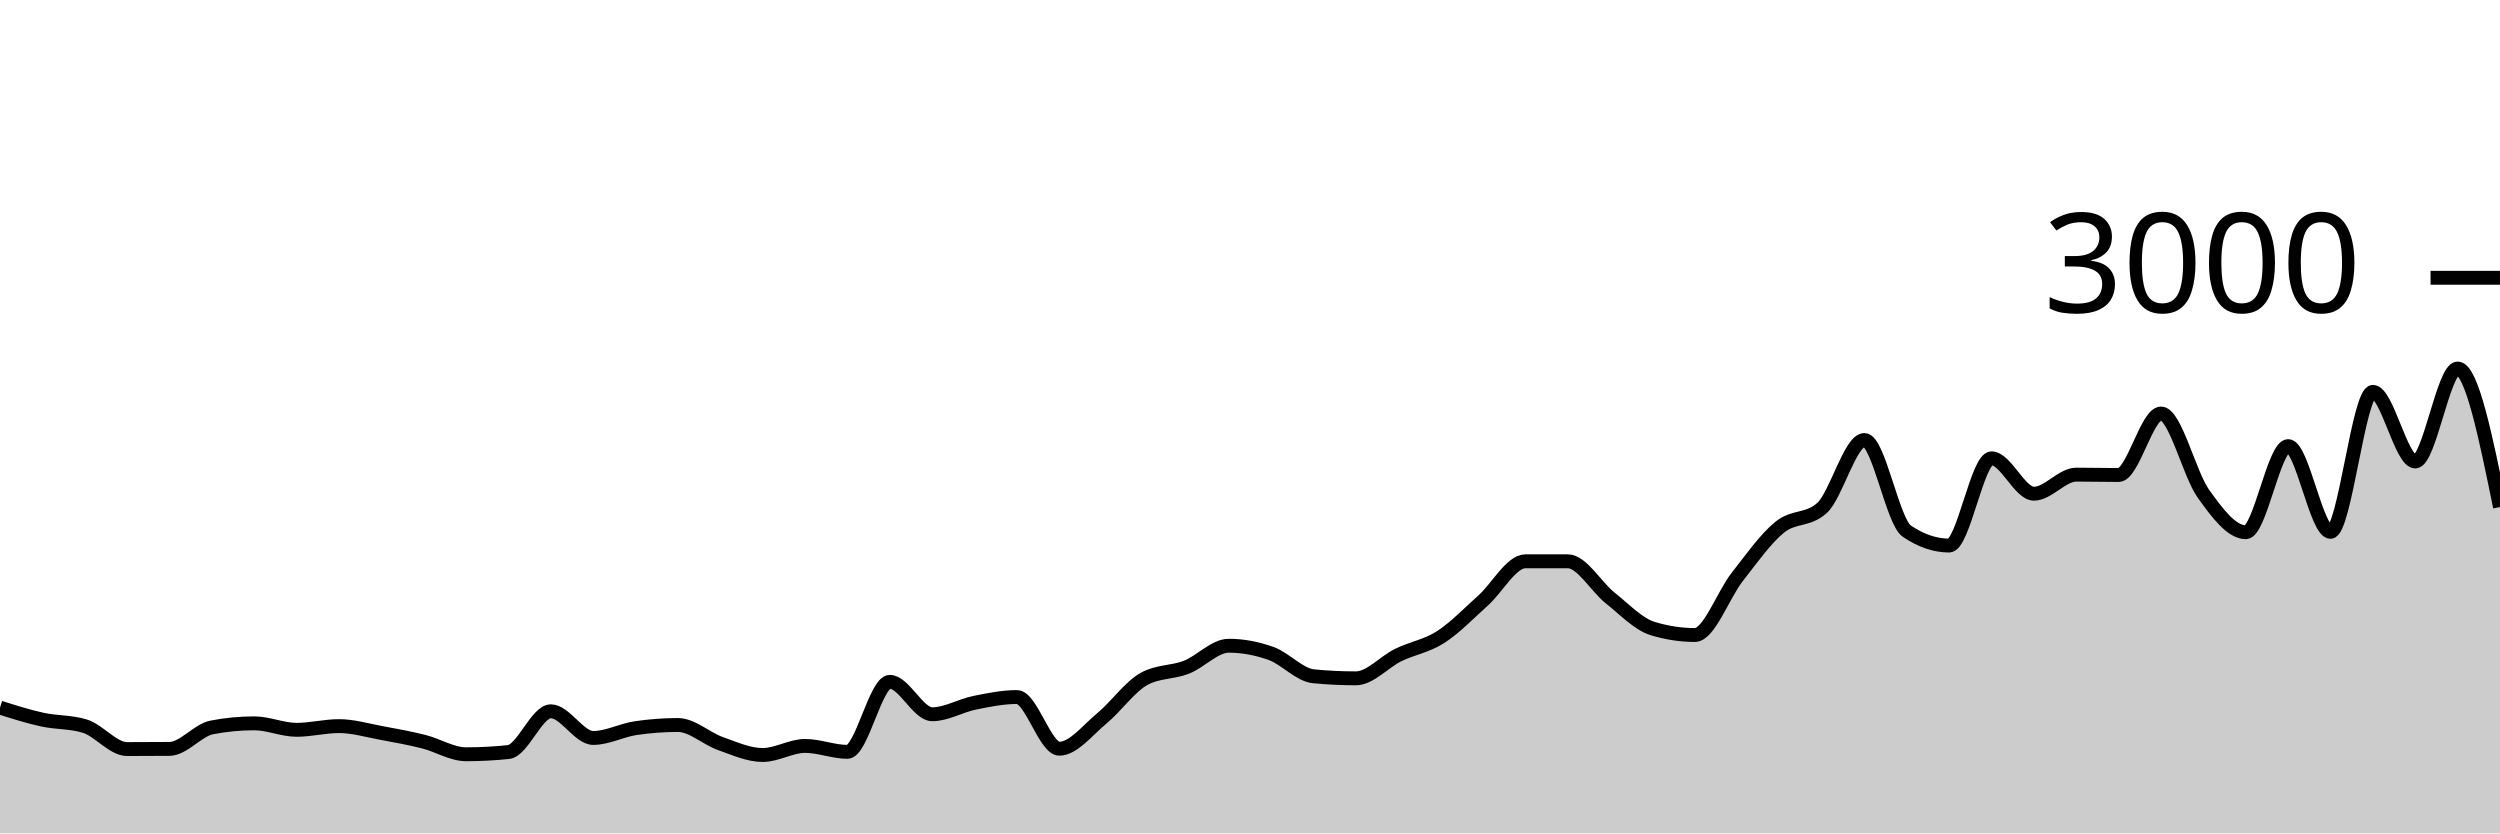
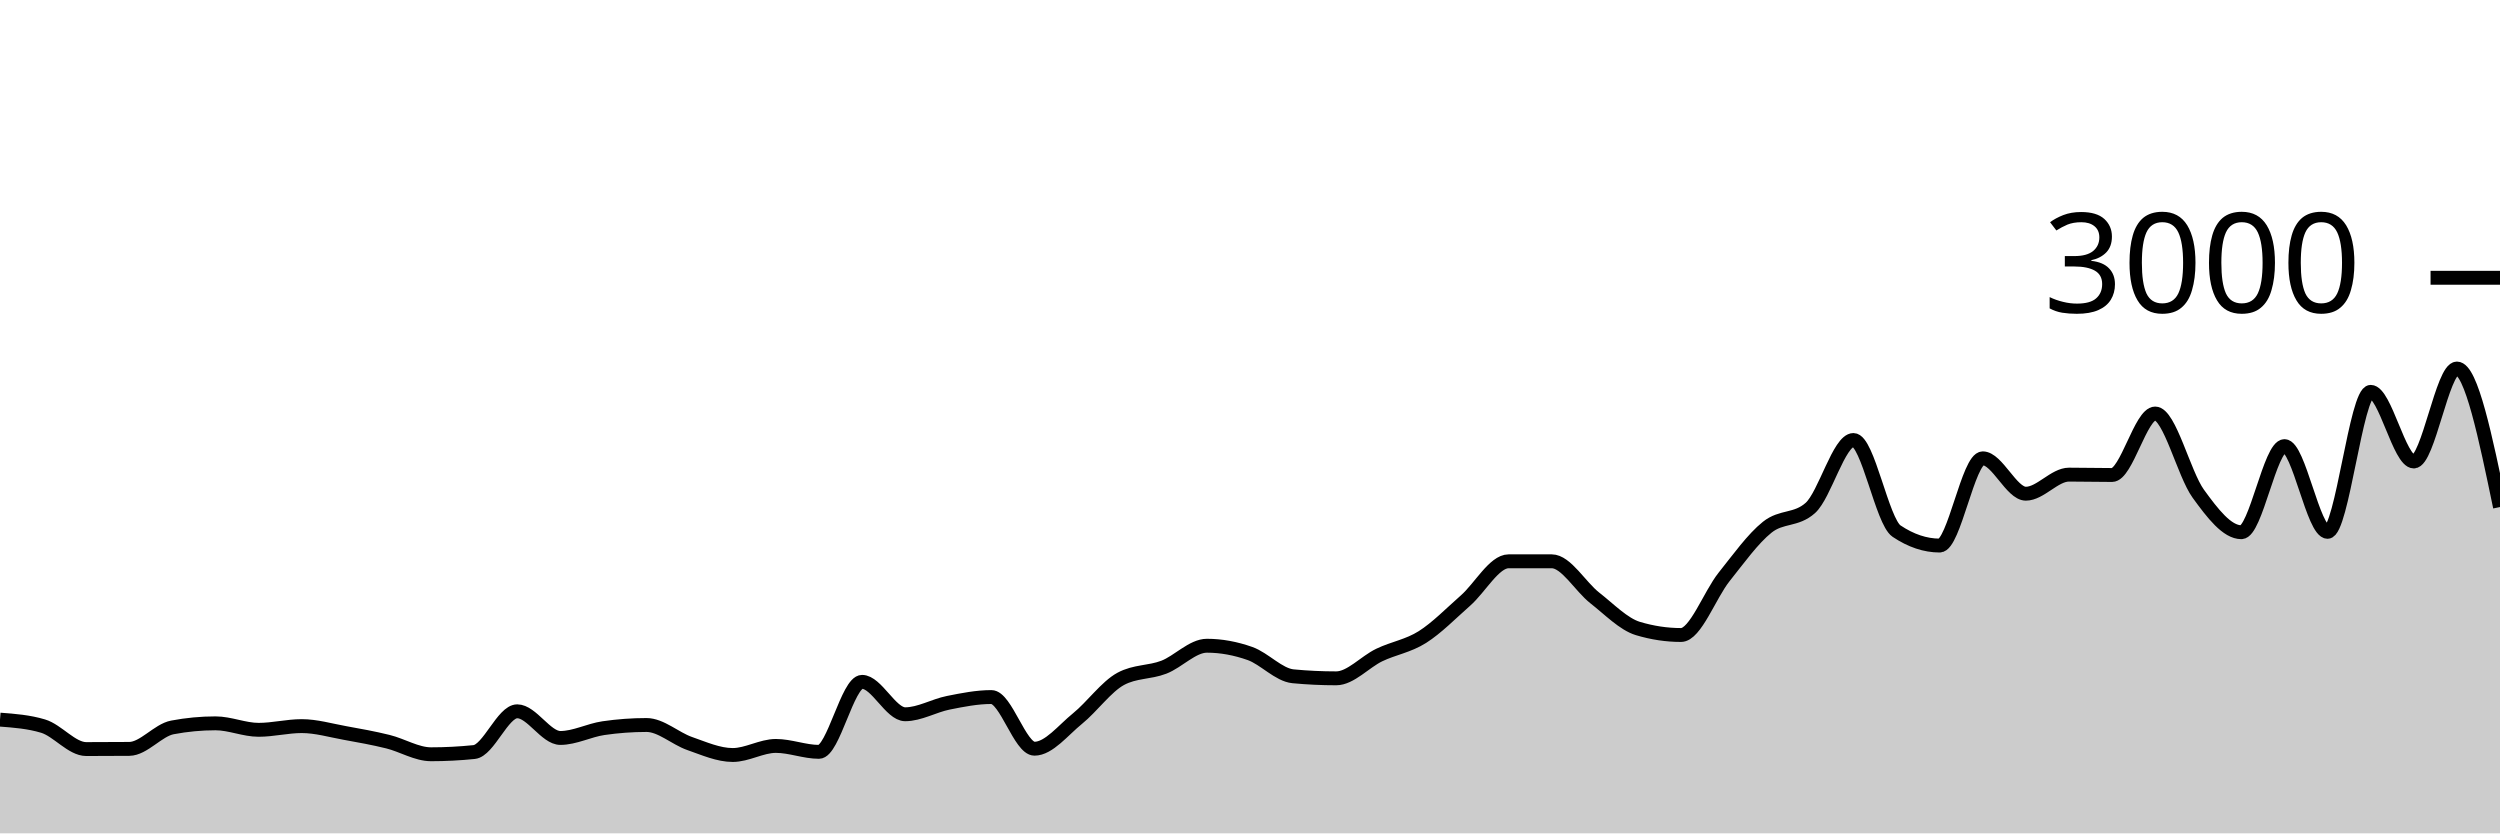
<svg xmlns="http://www.w3.org/2000/svg" viewBox="0 0 180 60">
  <g transform="translate(0,20)">
-     <path class="area" fill="rgba(0, 0, 0, 0.2)" d="M0,30.947C1.017,31.269,2.034,31.591,3.051,31.813C4.068,32.036,5.085,31.969,6.102,32.28C7.119,32.591,8.136,33.933,9.153,33.933C10.169,33.933,11.186,33.929,12.203,33.92C13.22,33.911,14.237,32.569,15.254,32.373C16.271,32.178,17.288,32.08,18.305,32.08C19.322,32.08,20.339,32.547,21.356,32.547C22.373,32.547,23.39,32.28,24.407,32.28C25.424,32.28,26.441,32.587,27.458,32.773C28.475,32.96,29.492,33.144,30.508,33.4C31.525,33.656,32.542,34.307,33.559,34.307C34.576,34.307,35.593,34.253,36.61,34.147C37.627,34.04,38.644,31.213,39.661,31.213C40.678,31.213,41.695,33.133,42.712,33.133C43.729,33.133,44.746,32.578,45.763,32.427C46.78,32.276,47.797,32.2,48.814,32.2C49.831,32.2,50.847,33.173,51.864,33.533C52.881,33.893,53.898,34.36,54.915,34.36C55.932,34.36,56.949,33.707,57.966,33.707C58.983,33.707,60,34.133,61.017,34.133C62.034,34.133,63.051,29.093,64.068,29.093C65.085,29.093,66.102,31.427,67.119,31.427C68.136,31.427,69.153,30.807,70.169,30.6C71.186,30.393,72.203,30.187,73.22,30.187C74.237,30.187,75.254,33.907,76.271,33.907C77.288,33.907,78.305,32.571,79.322,31.733C80.339,30.896,81.356,29.44,82.373,28.88C83.39,28.32,84.407,28.438,85.424,28.04C86.441,27.642,87.458,26.493,88.475,26.493C89.492,26.493,90.508,26.687,91.525,27.053C92.542,27.42,93.559,28.596,94.576,28.693C95.593,28.791,96.61,28.84,97.627,28.84C98.644,28.84,99.661,27.656,100.678,27.16C101.695,26.664,102.712,26.52,103.729,25.867C104.746,25.213,105.763,24.149,106.78,23.24C107.797,22.331,108.814,20.413,109.831,20.413C110.847,20.413,111.864,20.413,112.881,20.413C113.898,20.413,114.915,22.247,115.932,23.053C116.949,23.86,117.966,24.942,118.983,25.253C120,25.564,121.017,25.72,122.034,25.72C123.051,25.72,124.068,22.827,125.085,21.533C126.102,20.24,127.119,18.787,128.136,17.96C129.153,17.133,130.169,17.498,131.186,16.573C132.203,15.649,133.22,11.68,134.237,11.68C135.254,11.68,136.271,17.547,137.288,18.24C138.305,18.933,139.322,19.28,140.339,19.28C141.356,19.28,142.373,13,143.39,13C144.407,13,145.424,15.547,146.441,15.547C147.458,15.547,148.475,14.173,149.492,14.173C150.508,14.173,151.525,14.2,152.542,14.2C153.559,14.2,154.576,9.773,155.593,9.773C156.61,9.773,157.627,14.122,158.644,15.547C159.661,16.971,160.678,18.32,161.695,18.32C162.712,18.32,163.729,12.12,164.746,12.12C165.763,12.12,166.78,18.293,167.797,18.293C168.814,18.293,169.831,8.213,170.847,8.213C171.864,8.213,172.881,13.227,173.898,13.227C174.915,13.227,175.932,6.533,176.949,6.533C177.966,6.533,178.983,11.52,180,16.507L180,40C178.983,40,177.966,40,176.949,40C175.932,40,174.915,40,173.898,40C172.881,40,171.864,40,170.847,40C169.831,40,168.814,40,167.797,40C166.78,40,165.763,40,164.746,40C163.729,40,162.712,40,161.695,40C160.678,40,159.661,40,158.644,40C157.627,40,156.61,40,155.593,40C154.576,40,153.559,40,152.542,40C151.525,40,150.508,40,149.492,40C148.475,40,147.458,40,146.441,40C145.424,40,144.407,40,143.39,40C142.373,40,141.356,40,140.339,40C139.322,40,138.305,40,137.288,40C136.271,40,135.254,40,134.237,40C133.22,40,132.203,40,131.186,40C130.169,40,129.153,40,128.136,40C127.119,40,126.102,40,125.085,40C124.068,40,123.051,40,122.034,40C121.017,40,120,40,118.983,40C117.966,40,116.949,40,115.932,40C114.915,40,113.898,40,112.881,40C111.864,40,110.847,40,109.831,40C108.814,40,107.797,40,106.78,40C105.763,40,104.746,40,103.729,40C102.712,40,101.695,40,100.678,40C99.661,40,98.644,40,97.627,40C96.61,40,95.593,40,94.576,40C93.559,40,92.542,40,91.525,40C90.508,40,89.492,40,88.475,40C87.458,40,86.441,40,85.424,40C84.407,40,83.39,40,82.373,40C81.356,40,80.339,40,79.322,40C78.305,40,77.288,40,76.271,40C75.254,40,74.237,40,73.22,40C72.203,40,71.186,40,70.169,40C69.153,40,68.136,40,67.119,40C66.102,40,65.085,40,64.068,40C63.051,40,62.034,40,61.017,40C60,40,58.983,40,57.966,40C56.949,40,55.932,40,54.915,40C53.898,40,52.881,40,51.864,40C50.847,40,49.831,40,48.814,40C47.797,40,46.78,40,45.763,40C44.746,40,43.729,40,42.712,40C41.695,40,40.678,40,39.661,40C38.644,40,37.627,40,36.61,40C35.593,40,34.576,40,33.559,40C32.542,40,31.525,40,30.508,40C29.492,40,28.475,40,27.458,40C26.441,40,25.424,40,24.407,40C23.39,40,22.373,40,21.356,40C20.339,40,19.322,40,18.305,40C17.288,40,16.271,40,15.254,40C14.237,40,13.22,40,12.203,40C11.186,40,10.169,40,9.153,40C8.136,40,7.119,40,6.102,40C5.085,40,4.068,40,3.051,40C2.034,40,1.017,40,0,40Z" />
-     <path class="line" stroke="black" fill="none" d="M0,30.947C1.017,31.269,2.034,31.591,3.051,31.813C4.068,32.036,5.085,31.969,6.102,32.28C7.119,32.591,8.136,33.933,9.153,33.933C10.169,33.933,11.186,33.929,12.203,33.92C13.22,33.911,14.237,32.569,15.254,32.373C16.271,32.178,17.288,32.08,18.305,32.08C19.322,32.08,20.339,32.547,21.356,32.547C22.373,32.547,23.39,32.28,24.407,32.28C25.424,32.28,26.441,32.587,27.458,32.773C28.475,32.96,29.492,33.144,30.508,33.4C31.525,33.656,32.542,34.307,33.559,34.307C34.576,34.307,35.593,34.253,36.61,34.147C37.627,34.04,38.644,31.213,39.661,31.213C40.678,31.213,41.695,33.133,42.712,33.133C43.729,33.133,44.746,32.578,45.763,32.427C46.78,32.276,47.797,32.2,48.814,32.2C49.831,32.2,50.847,33.173,51.864,33.533C52.881,33.893,53.898,34.36,54.915,34.36C55.932,34.36,56.949,33.707,57.966,33.707C58.983,33.707,60,34.133,61.017,34.133C62.034,34.133,63.051,29.093,64.068,29.093C65.085,29.093,66.102,31.427,67.119,31.427C68.136,31.427,69.153,30.807,70.169,30.6C71.186,30.393,72.203,30.187,73.22,30.187C74.237,30.187,75.254,33.907,76.271,33.907C77.288,33.907,78.305,32.571,79.322,31.733C80.339,30.896,81.356,29.44,82.373,28.88C83.39,28.32,84.407,28.438,85.424,28.04C86.441,27.642,87.458,26.493,88.475,26.493C89.492,26.493,90.508,26.687,91.525,27.053C92.542,27.42,93.559,28.596,94.576,28.693C95.593,28.791,96.61,28.84,97.627,28.84C98.644,28.84,99.661,27.656,100.678,27.16C101.695,26.664,102.712,26.52,103.729,25.867C104.746,25.213,105.763,24.149,106.78,23.24C107.797,22.331,108.814,20.413,109.831,20.413C110.847,20.413,111.864,20.413,112.881,20.413C113.898,20.413,114.915,22.247,115.932,23.053C116.949,23.86,117.966,24.942,118.983,25.253C120,25.564,121.017,25.72,122.034,25.72C123.051,25.72,124.068,22.827,125.085,21.533C126.102,20.24,127.119,18.787,128.136,17.96C129.153,17.133,130.169,17.498,131.186,16.573C132.203,15.649,133.22,11.68,134.237,11.68C135.254,11.68,136.271,17.547,137.288,18.24C138.305,18.933,139.322,19.28,140.339,19.28C141.356,19.28,142.373,13,143.39,13C144.407,13,145.424,15.547,146.441,15.547C147.458,15.547,148.475,14.173,149.492,14.173C150.508,14.173,151.525,14.2,152.542,14.2C153.559,14.2,154.576,9.773,155.593,9.773C156.61,9.773,157.627,14.122,158.644,15.547C159.661,16.971,160.678,18.32,161.695,18.32C162.712,18.32,163.729,12.12,164.746,12.12C165.763,12.12,166.78,18.293,167.797,18.293C168.814,18.293,169.831,8.213,170.847,8.213C171.864,8.213,172.881,13.227,173.898,13.227C174.915,13.227,175.932,6.533,176.949,6.533C177.966,6.533,178.983,11.52,180,16.507" />
+     <path class="area" fill="rgba(0, 0, 0, 0.2)" d="M0,31.813C1.034,31.891,2.069,31.969,3.103,32.28C4.138,32.591,5.172,33.933,6.207,33.933C7.241,33.933,8.276,33.929,9.31,33.92C10.345,33.911,11.379,32.569,12.414,32.373C13.448,32.178,14.483,32.08,15.517,32.08C16.552,32.08,17.586,32.547,18.621,32.547C19.655,32.547,20.69,32.28,21.724,32.28C22.759,32.28,23.793,32.587,24.828,32.773C25.862,32.96,26.897,33.144,27.931,33.4C28.966,33.656,30,34.307,31.034,34.307C32.069,34.307,33.103,34.253,34.138,34.147C35.172,34.04,36.207,31.213,37.241,31.213C38.276,31.213,39.31,33.133,40.345,33.133C41.379,33.133,42.414,32.578,43.448,32.427C44.483,32.276,45.517,32.2,46.552,32.2C47.586,32.2,48.621,33.173,49.655,33.533C50.69,33.893,51.724,34.36,52.759,34.36C53.793,34.36,54.828,33.707,55.862,33.707C56.897,33.707,57.931,34.133,58.966,34.133C60,34.133,61.034,29.093,62.069,29.093C63.103,29.093,64.138,31.427,65.172,31.427C66.207,31.427,67.241,30.807,68.276,30.6C69.31,30.393,70.345,30.187,71.379,30.187C72.414,30.187,73.448,33.907,74.483,33.907C75.517,33.907,76.552,32.571,77.586,31.733C78.621,30.896,79.655,29.44,80.69,28.88C81.724,28.32,82.759,28.438,83.793,28.04C84.828,27.642,85.862,26.493,86.897,26.493C87.931,26.493,88.966,26.687,90,27.053C91.034,27.42,92.069,28.596,93.103,28.693C94.138,28.791,95.172,28.84,96.207,28.84C97.241,28.84,98.276,27.656,99.31,27.16C100.345,26.664,101.379,26.52,102.414,25.867C103.448,25.213,104.483,24.149,105.517,23.24C106.552,22.331,107.586,20.413,108.621,20.413C109.655,20.413,110.69,20.413,111.724,20.413C112.759,20.413,113.793,22.247,114.828,23.053C115.862,23.86,116.897,24.942,117.931,25.253C118.966,25.564,120,25.72,121.034,25.72C122.069,25.72,123.103,22.827,124.138,21.533C125.172,20.24,126.207,18.787,127.241,17.96C128.276,17.133,129.31,17.498,130.345,16.573C131.379,15.649,132.414,11.68,133.448,11.68C134.483,11.68,135.517,17.547,136.552,18.24C137.586,18.933,138.621,19.28,139.655,19.28C140.69,19.28,141.724,13,142.759,13C143.793,13,144.828,15.547,145.862,15.547C146.897,15.547,147.931,14.173,148.966,14.173C150,14.173,151.034,14.2,152.069,14.2C153.103,14.2,154.138,9.773,155.172,9.773C156.207,9.773,157.241,14.122,158.276,15.547C159.31,16.971,160.345,18.32,161.379,18.32C162.414,18.32,163.448,12.12,164.483,12.12C165.517,12.12,166.552,18.293,167.586,18.293C168.621,18.293,169.655,8.213,170.69,8.213C171.724,8.213,172.759,13.227,173.793,13.227C174.828,13.227,175.862,6.533,176.897,6.533C177.931,6.533,178.966,11.52,180,16.507L180,40C178.966,40,177.931,40,176.897,40C175.862,40,174.828,40,173.793,40C172.759,40,171.724,40,170.69,40C169.655,40,168.621,40,167.586,40C166.552,40,165.517,40,164.483,40C163.448,40,162.414,40,161.379,40C160.345,40,159.31,40,158.276,40C157.241,40,156.207,40,155.172,40C154.138,40,153.103,40,152.069,40C151.034,40,150,40,148.966,40C147.931,40,146.897,40,145.862,40C144.828,40,143.793,40,142.759,40C141.724,40,140.69,40,139.655,40C138.621,40,137.586,40,136.552,40C135.517,40,134.483,40,133.448,40C132.414,40,131.379,40,130.345,40C129.31,40,128.276,40,127.241,40C126.207,40,125.172,40,124.138,40C123.103,40,122.069,40,121.034,40C120,40,118.966,40,117.931,40C116.897,40,115.862,40,114.828,40C113.793,40,112.759,40,111.724,40C110.69,40,109.655,40,108.621,40C107.586,40,106.552,40,105.517,40C104.483,40,103.448,40,102.414,40C101.379,40,100.345,40,99.31,40C98.276,40,97.241,40,96.207,40C95.172,40,94.138,40,93.103,40C92.069,40,91.034,40,90,40C88.966,40,87.931,40,86.897,40C85.862,40,84.828,40,83.793,40C82.759,40,81.724,40,80.69,40C79.655,40,78.621,40,77.586,40C76.552,40,75.517,40,74.483,40C73.448,40,72.414,40,71.379,40C70.345,40,69.31,40,68.276,40C67.241,40,66.207,40,65.172,40C64.138,40,63.103,40,62.069,40C61.034,40,60,40,58.966,40C57.931,40,56.897,40,55.862,40C54.828,40,53.793,40,52.759,40C51.724,40,50.69,40,49.655,40C48.621,40,47.586,40,46.552,40C45.517,40,44.483,40,43.448,40C42.414,40,41.379,40,40.345,40C39.31,40,38.276,40,37.241,40C36.207,40,35.172,40,34.138,40C33.103,40,32.069,40,31.034,40C30,40,28.966,40,27.931,40C26.897,40,25.862,40,24.828,40C23.793,40,22.759,40,21.724,40C20.69,40,19.655,40,18.621,40C17.586,40,16.552,40,15.517,40C14.483,40,13.448,40,12.414,40C11.379,40,10.345,40,9.31,40C8.276,40,7.241,40,6.207,40C5.172,40,4.138,40,3.103,40C2.069,40,1.034,40,0,40Z" />
+     <path class="line" stroke="black" fill="none" d="M0,31.813C1.034,31.891,2.069,31.969,3.103,32.28C4.138,32.591,5.172,33.933,6.207,33.933C7.241,33.933,8.276,33.929,9.31,33.92C10.345,33.911,11.379,32.569,12.414,32.373C13.448,32.178,14.483,32.08,15.517,32.08C16.552,32.08,17.586,32.547,18.621,32.547C19.655,32.547,20.69,32.28,21.724,32.28C22.759,32.28,23.793,32.587,24.828,32.773C25.862,32.96,26.897,33.144,27.931,33.4C28.966,33.656,30,34.307,31.034,34.307C32.069,34.307,33.103,34.253,34.138,34.147C35.172,34.04,36.207,31.213,37.241,31.213C38.276,31.213,39.31,33.133,40.345,33.133C41.379,33.133,42.414,32.578,43.448,32.427C44.483,32.276,45.517,32.2,46.552,32.2C47.586,32.2,48.621,33.173,49.655,33.533C50.69,33.893,51.724,34.36,52.759,34.36C53.793,34.36,54.828,33.707,55.862,33.707C56.897,33.707,57.931,34.133,58.966,34.133C60,34.133,61.034,29.093,62.069,29.093C63.103,29.093,64.138,31.427,65.172,31.427C66.207,31.427,67.241,30.807,68.276,30.6C69.31,30.393,70.345,30.187,71.379,30.187C72.414,30.187,73.448,33.907,74.483,33.907C75.517,33.907,76.552,32.571,77.586,31.733C78.621,30.896,79.655,29.44,80.69,28.88C81.724,28.32,82.759,28.438,83.793,28.04C84.828,27.642,85.862,26.493,86.897,26.493C87.931,26.493,88.966,26.687,90,27.053C91.034,27.42,92.069,28.596,93.103,28.693C94.138,28.791,95.172,28.84,96.207,28.84C97.241,28.84,98.276,27.656,99.31,27.16C100.345,26.664,101.379,26.52,102.414,25.867C103.448,25.213,104.483,24.149,105.517,23.24C106.552,22.331,107.586,20.413,108.621,20.413C109.655,20.413,110.69,20.413,111.724,20.413C112.759,20.413,113.793,22.247,114.828,23.053C115.862,23.86,116.897,24.942,117.931,25.253C118.966,25.564,120,25.72,121.034,25.72C122.069,25.72,123.103,22.827,124.138,21.533C125.172,20.24,126.207,18.787,127.241,17.96C128.276,17.133,129.31,17.498,130.345,16.573C131.379,15.649,132.414,11.68,133.448,11.68C134.483,11.68,135.517,17.547,136.552,18.24C137.586,18.933,138.621,19.28,139.655,19.28C140.69,19.28,141.724,13,142.759,13C143.793,13,144.828,15.547,145.862,15.547C146.897,15.547,147.931,14.173,148.966,14.173C150,14.173,151.034,14.2,152.069,14.2C153.103,14.2,154.138,9.773,155.172,9.773C156.207,9.773,157.241,14.122,158.276,15.547C159.31,16.971,160.345,18.32,161.379,18.32C162.414,18.32,163.448,12.12,164.483,12.12C165.517,12.12,166.552,18.293,167.586,18.293C168.621,18.293,169.655,8.213,170.69,8.213C171.724,8.213,172.759,13.227,173.793,13.227C174.828,13.227,175.862,6.533,176.897,6.533C177.931,6.533,178.966,11.52,180,16.507" />
    <path class="axis-ceiling" stroke-width="1" stroke="black" fill="none" d="M175,0L180,0" />
    <text class="axis-ceiling-label" font-family="sans-serif" text-anchor="end" font-size="10px" x="170" y="2.5">3000</text>
  </g>
</svg>
